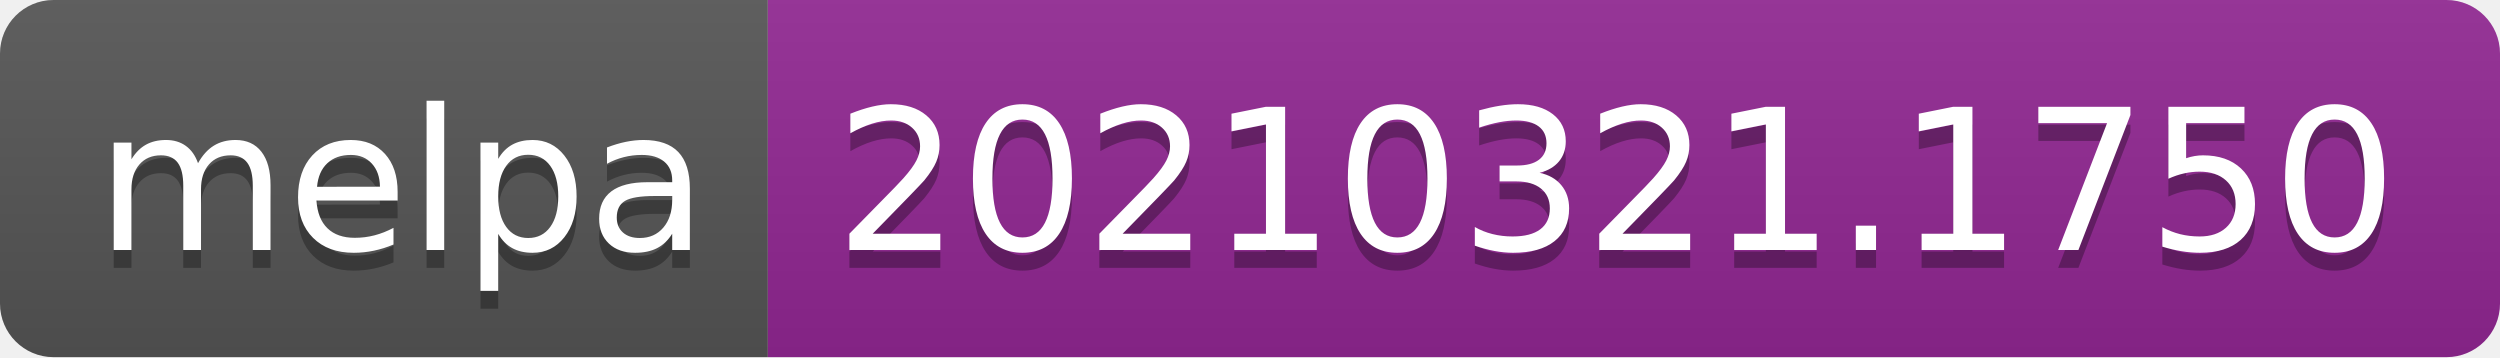
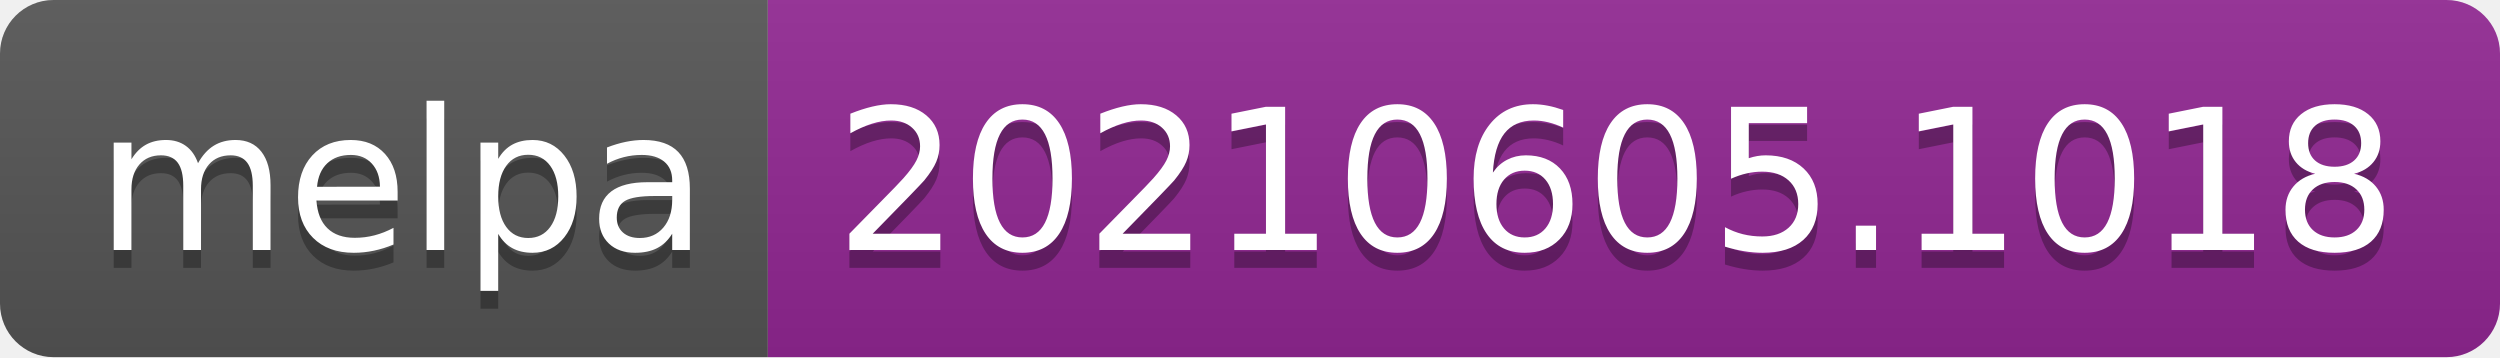
- <svg xmlns="http://www.w3.org/2000/svg" width="140" height="20" role="img" aria-label="melpa: 20210321.1750">
+ <svg xmlns="http://www.w3.org/2000/svg" width="140" height="20" role="img" aria-label="melpa: 20210605.1018">
  <linearGradient id="s" x2="0" y2="100%">
    <stop offset="0" stop-color="#bbb" stop-opacity=".1" />
    <stop offset="1" stop-opacity=".1" />
  </linearGradient>
  <clipPath id="r">
    <rect width="140" height="20" rx="3" fill="#fff" />
  </clipPath>
  <g clip-path="url(#r)">
    <rect width="43" height="20" fill="#555" />
    <rect x="43" width="97" height="20" fill="#922793" />
    <rect width="140" height="20" fill="url(#s)" />
  </g>
  <g fill="#fff" text-anchor="middle" font-family="Verdana,Geneva,DejaVu Sans,sans-serif" text-rendering="geometricPrecision" font-size="110">
    <text aria-hidden="true" x="225" y="150" fill="#010101" fill-opacity=".3" transform="scale(.1)" textLength="330">melpa</text>
    <text x="225" y="140" transform="scale(.1)" fill="#fff" textLength="330">melpa</text>
-     <text aria-hidden="true" x="905" y="150" fill="#010101" fill-opacity=".3" transform="scale(.1)" textLength="870">20210321.1750</text>
-     <text x="905" y="140" transform="scale(.1)" fill="#fff" textLength="870">20210321.1750</text>
+     <text aria-hidden="true" x="905" y="150" fill="#010101" fill-opacity=".3" transform="scale(.1)" textLength="870">20210605.1018</text>
+     <text x="905" y="140" transform="scale(.1)" fill="#fff" textLength="870">20210605.1018</text>
  </g>
</svg>
